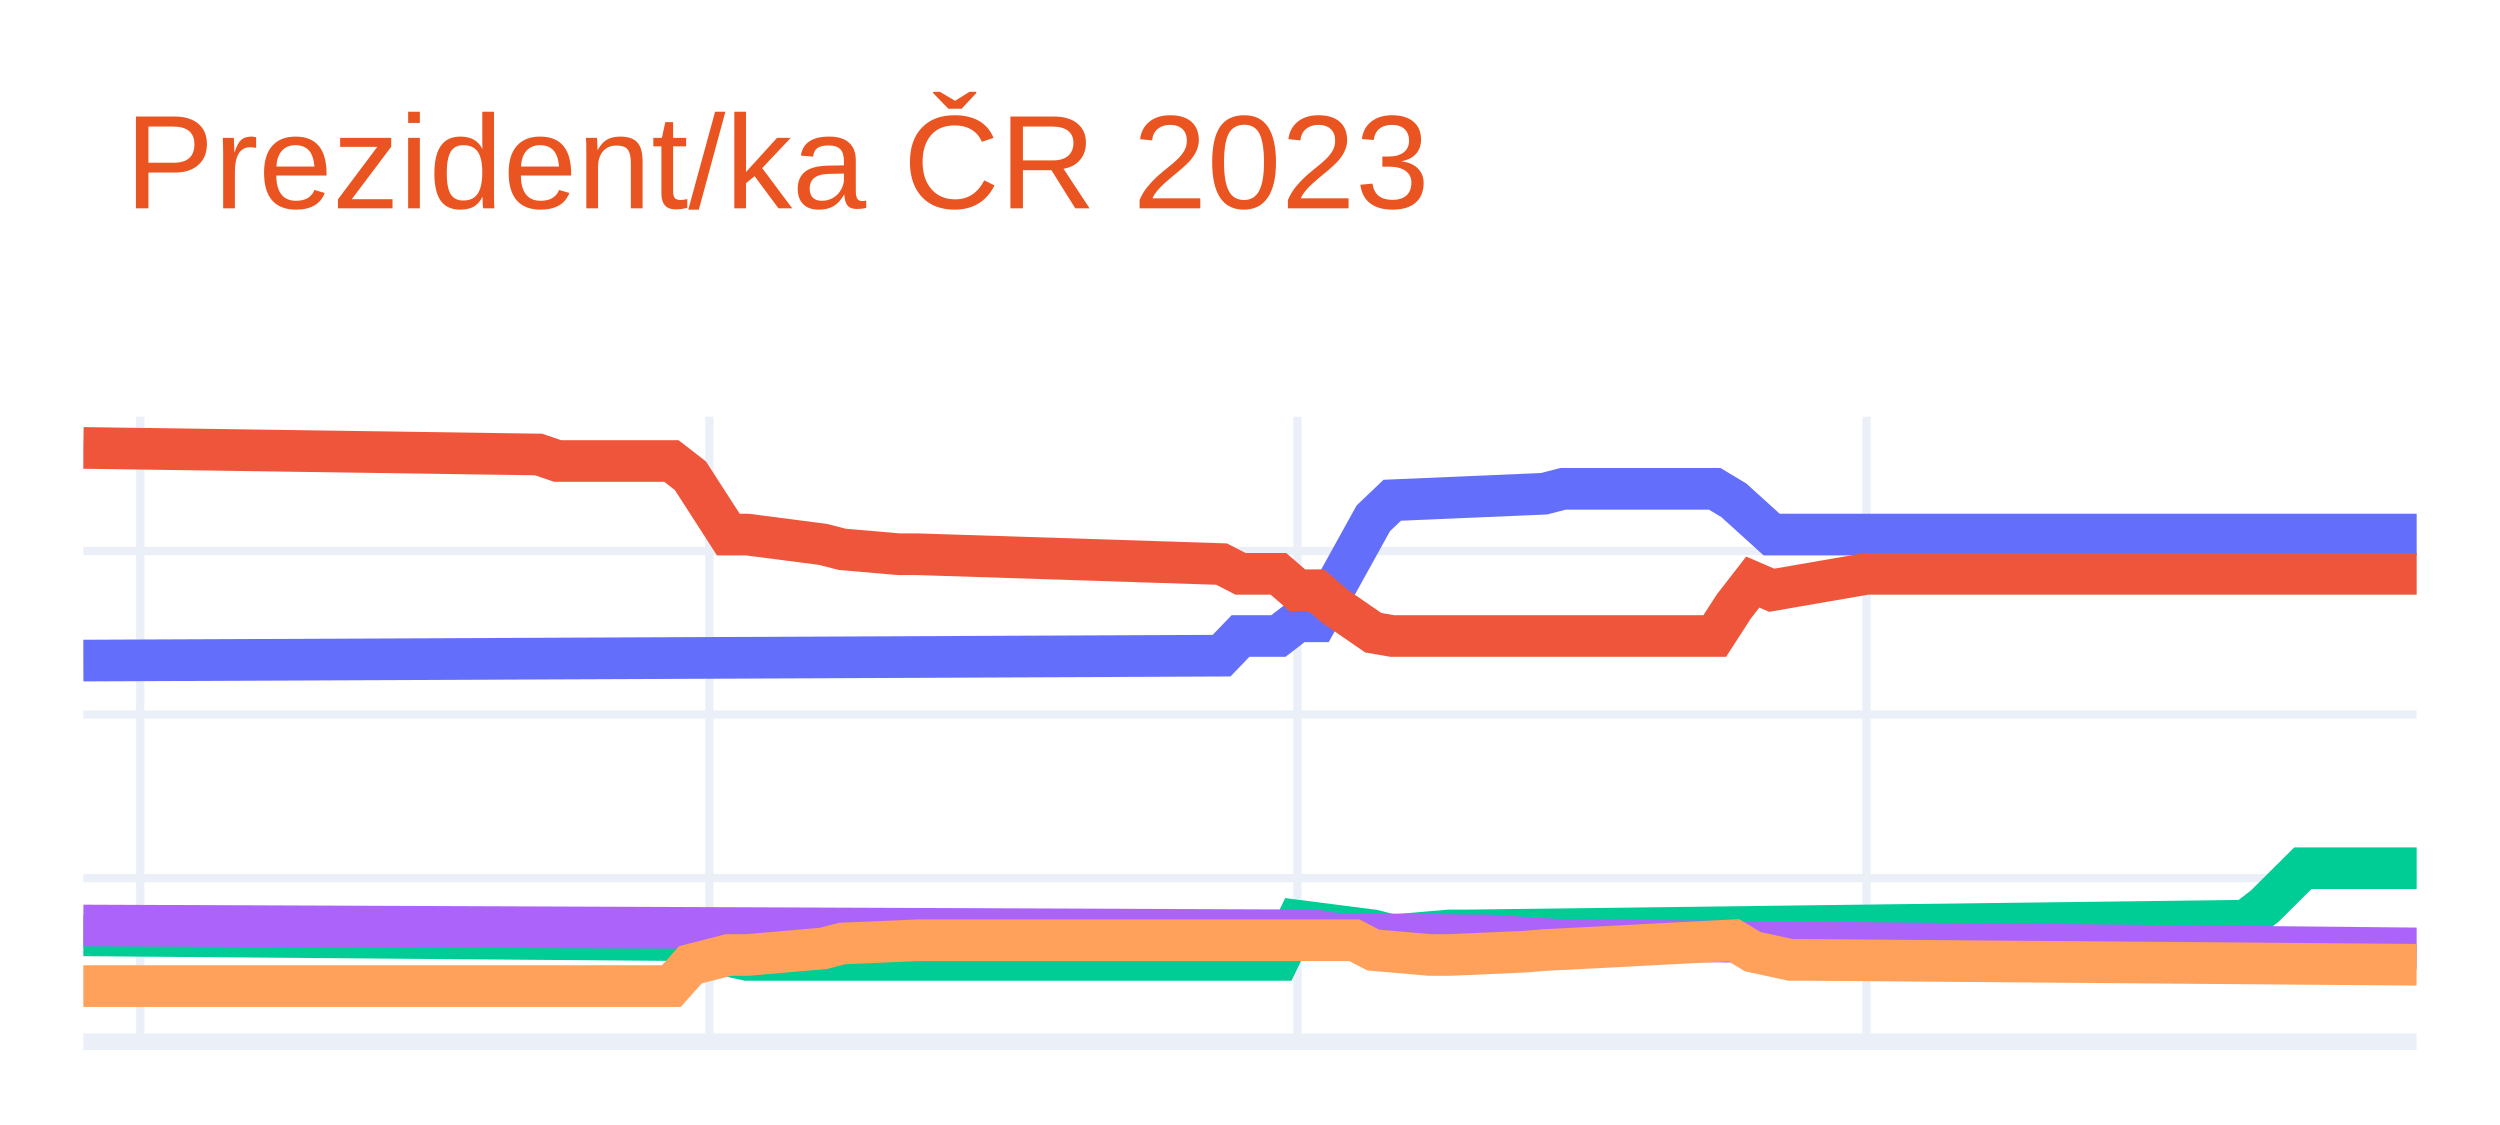
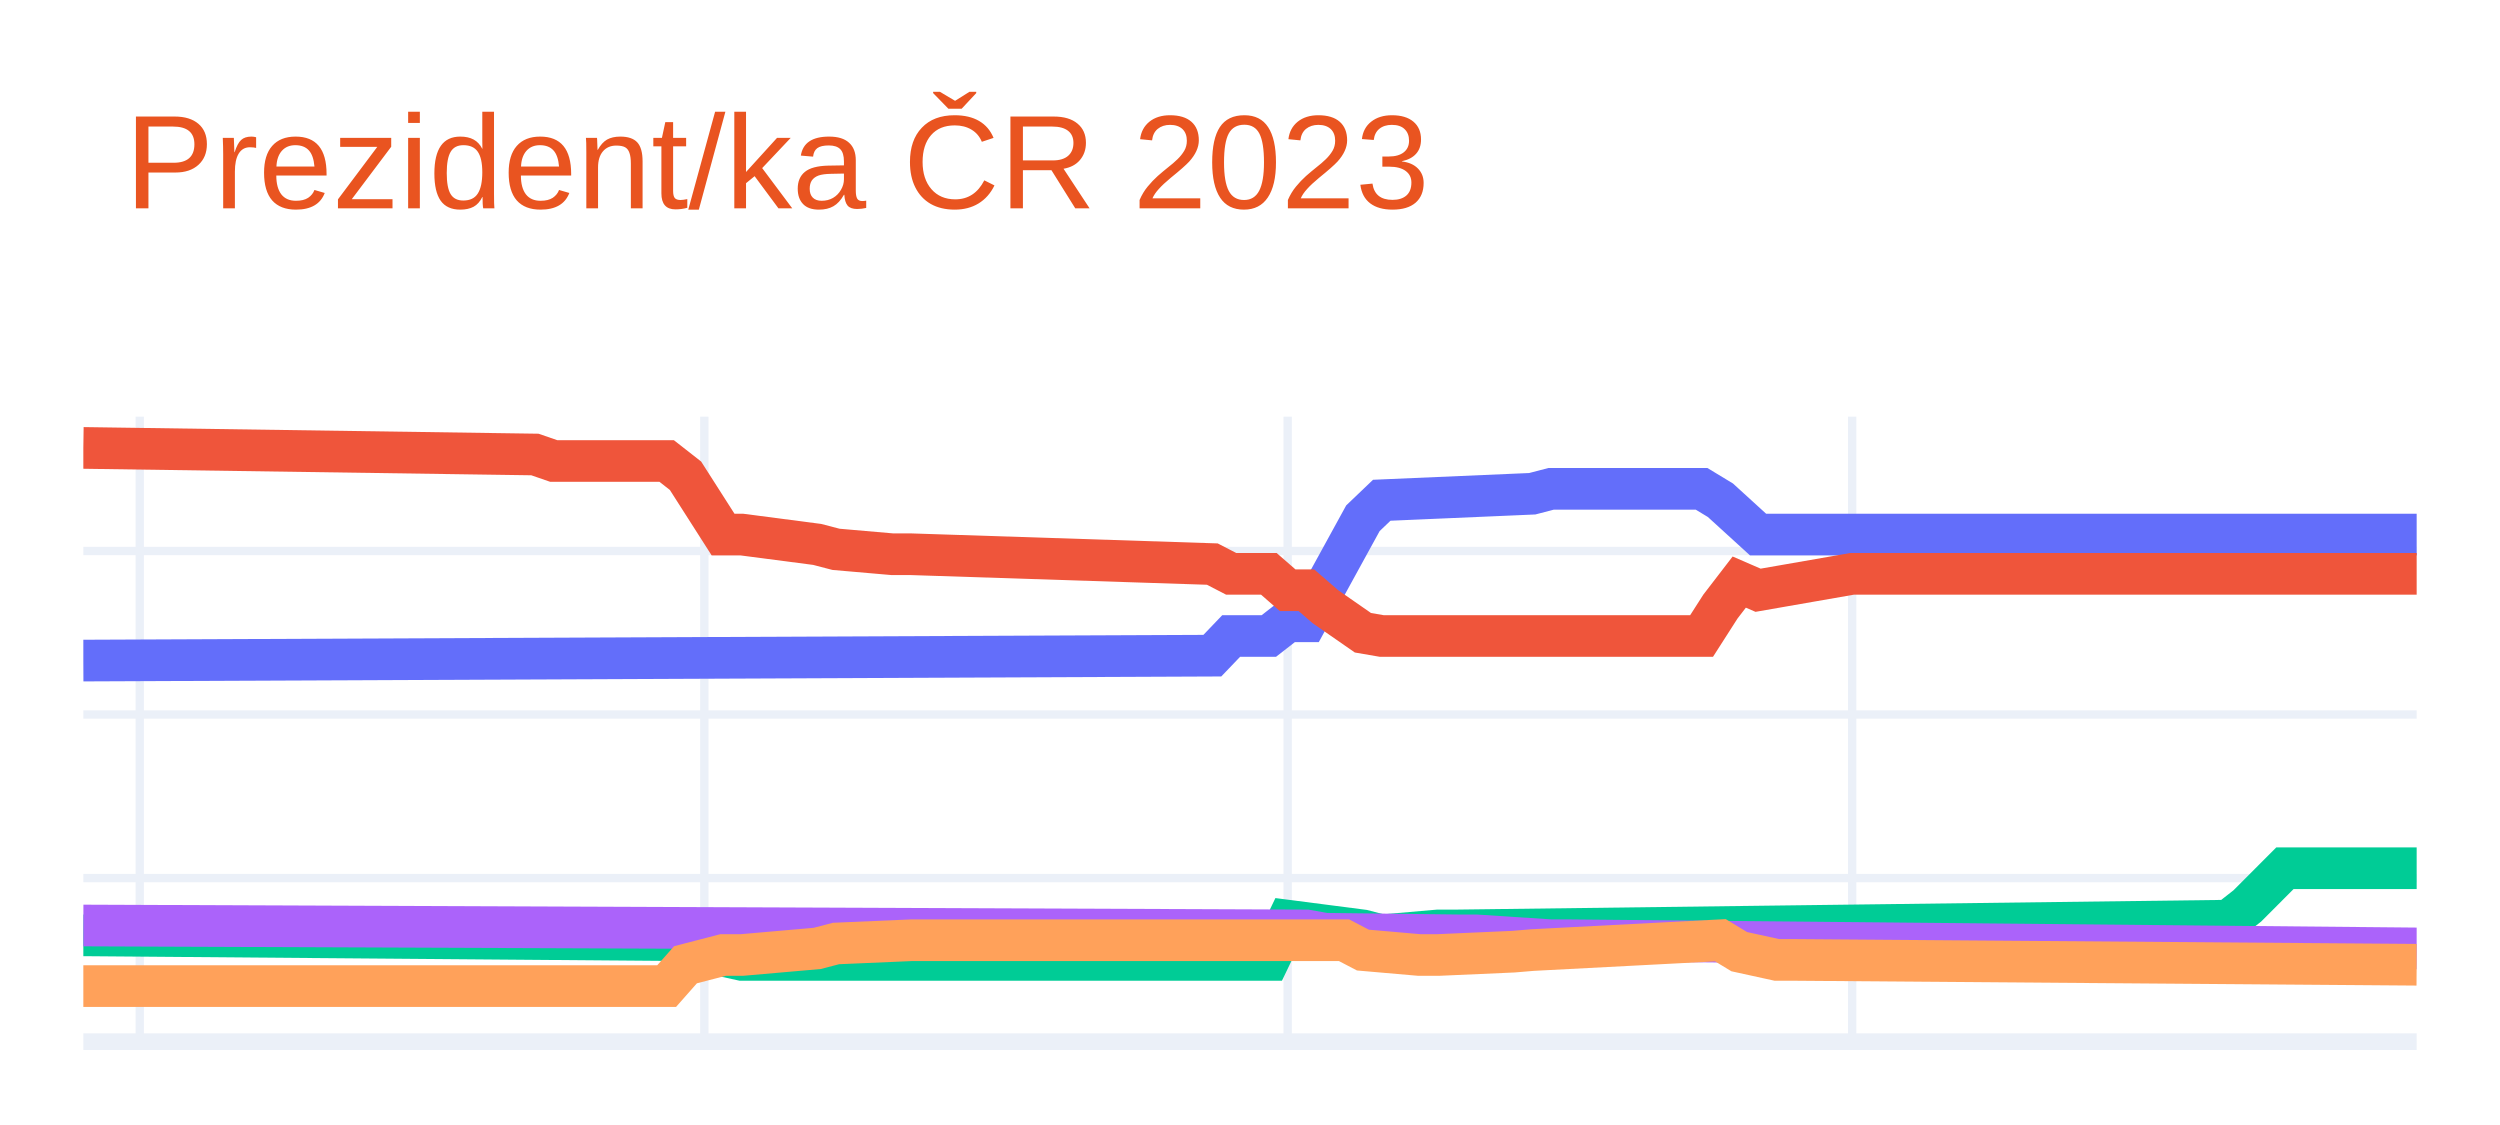
<svg xmlns="http://www.w3.org/2000/svg" class="main-svg" width="300" height="135" style="" viewBox="0 0 300 135">
  <rect x="0" y="0" width="300" height="135" style="fill: rgb(255, 255, 255); fill-opacity: 1;" />
-   <defs id="defs-2a08e0">
+   <defs id="defs-8a9e1c">
    <g class="clips">
-       <clipPath id="clip2a08e0xyplot" class="plotclip">
+       <clipPath id="clip8a9e1cxyplot" class="plotclip">
        <rect width="280" height="75" />
      </clipPath>
-       <clipPath class="axesclip" id="clip2a08e0x">
+       <clipPath class="axesclip" id="clip8a9e1cx">
        <rect x="10" y="0" width="280" height="135" />
      </clipPath>
-       <clipPath class="axesclip" id="clip2a08e0y">
+       <clipPath class="axesclip" id="clip8a9e1cy">
        <rect x="0" y="50" width="300" height="75" />
      </clipPath>
-       <clipPath class="axesclip" id="clip2a08e0xy">
+       <clipPath class="axesclip" id="clip8a9e1cxy">
        <rect x="10" y="50" width="280" height="75" />
      </clipPath>
    </g>
    <g class="gradients" />
    <g class="patterns" />
  </defs>
  <g class="bglayer" />
  <g class="layer-below">
    <g class="imagelayer" />
    <g class="shapelayer" />
  </g>
  <g class="cartesianlayer">
    <g class="subplot xy">
      <g class="layer-subplot">
        <g class="shapelayer" />
        <g class="imagelayer" />
      </g>
      <g class="minor-gridlayer">
        <g class="x" />
        <g class="y" />
      </g>
      <g class="gridlayer">
        <g class="x">
-           <path class="xgrid crisp" transform="translate(16.83,0)" d="M0,50v75" style="stroke: rgb(235, 240, 248); stroke-opacity: 1; stroke-width: 1px;" />
-           <path class="xgrid crisp" transform="translate(85.12,0)" d="M0,50v75" style="stroke: rgb(235, 240, 248); stroke-opacity: 1; stroke-width: 1px;" />
-           <path class="xgrid crisp" transform="translate(155.69,0)" d="M0,50v75" style="stroke: rgb(235, 240, 248); stroke-opacity: 1; stroke-width: 1px;" />
-           <path class="xgrid crisp" transform="translate(223.98,0)" d="M0,50v75" style="stroke: rgb(235, 240, 248); stroke-opacity: 1; stroke-width: 1px;" />
+           <path class="xgrid crisp" transform="translate(16.77,0)" d="M0,50v75" style="stroke: rgb(235, 240, 248); stroke-opacity: 1; stroke-width: 1px;" />
+           <path class="xgrid crisp" transform="translate(84.52,0)" d="M0,50v75" style="stroke: rgb(235, 240, 248); stroke-opacity: 1; stroke-width: 1px;" />
+           <path class="xgrid crisp" transform="translate(154.52,0)" d="M0,50v75" style="stroke: rgb(235, 240, 248); stroke-opacity: 1; stroke-width: 1px;" />
+           <path class="xgrid crisp" transform="translate(222.26,0)" d="M0,50v75" style="stroke: rgb(235, 240, 248); stroke-opacity: 1; stroke-width: 1px;" />
        </g>
        <g class="y">
          <path class="ygrid crisp" transform="translate(0,105.37)" d="M10,0h280" style="stroke: rgb(235, 240, 248); stroke-opacity: 1; stroke-width: 1px;" />
          <path class="ygrid crisp" transform="translate(0,85.74)" d="M10,0h280" style="stroke: rgb(235, 240, 248); stroke-opacity: 1; stroke-width: 1px;" />
          <path class="ygrid crisp" transform="translate(0,66.12)" d="M10,0h280" style="stroke: rgb(235, 240, 248); stroke-opacity: 1; stroke-width: 1px;" />
        </g>
      </g>
      <g class="zerolinelayer">
        <path class="yzl zl crisp" transform="translate(0,125)" d="M10,0h280" style="stroke: rgb(235, 240, 248); stroke-opacity: 1; stroke-width: 2px;" />
      </g>
      <path class="xlines-below" />
      <path class="ylines-below" />
      <g class="overlines-below" />
      <g class="xaxislayer-below" />
      <g class="yaxislayer-below" />
      <g class="overaxes-below" />
-       <g class="plot" transform="translate(10,50)" clip-path="url(#clip2a08e0xyplot)">
+       <g class="plot" transform="translate(10,50)" clip-path="url(#clip8a9e1cxyplot)">
        <g class="scatterlayer mlayer">
-           <g class="trace scatter trace0077d8" style="stroke-miterlimit: 2; opacity: 1;">
+           <g class="trace scatter traced92299" style="stroke-miterlimit: 2; opacity: 1;">
            <g class="fills" />
            <g class="errorbars" />
            <g class="lines">
-               <path class="js-line" d="M0,29.27L136.59,28.68L138.86,26.32L143.41,26.32L145.69,24.56L147.97,24.56L150.24,20.43L154.8,12.19L157.07,10.03L175.28,9.25L177.56,8.66L195.77,8.66L198.05,10.03L202.6,14.15L204.88,14.15L280,14.15" style="vector-effect: non-scaling-stroke; fill: none; stroke: rgb(99, 110, 250); stroke-opacity: 1; stroke-width: 5px; opacity: 1;" />
+               <path class="js-line" d="M0,29.27L135.48,28.68L137.74,26.32L142.26,26.32L144.52,24.56L146.77,24.56L149.03,20.43L153.55,12.19L155.81,10.03L173.87,9.25L176.13,8.66L194.19,8.66L196.45,10.03L200.97,14.15L203.23,14.15L280,14.15" style="vector-effect: non-scaling-stroke; fill: none; stroke: rgb(99, 110, 250); stroke-opacity: 1; stroke-width: 5px; opacity: 1;" />
            </g>
            <g class="points" />
            <g class="text" />
          </g>
-           <g class="trace scatter tracef63e3d" style="stroke-miterlimit: 2; opacity: 1;">
+           <g class="trace scatter traceaa5e0d" style="stroke-miterlimit: 2; opacity: 1;">
            <g class="fills" />
            <g class="errorbars" />
            <g class="lines">
-               <path class="js-line" d="M0,3.75L54.63,4.54L56.91,5.32L70.57,5.32L72.85,7.09L77.4,14.15L79.67,14.15L88.78,15.33L91.06,15.92L97.89,16.51L100.16,16.51L136.59,17.69L138.86,18.86L143.41,18.86L145.69,20.83L147.97,20.83L150.24,22.79L154.8,25.93L157.07,26.32L195.77,26.32L198.05,22.79L200.33,19.85L202.6,20.83L213.98,18.86L216.26,18.86L280,18.86" style="vector-effect: non-scaling-stroke; fill: none; stroke: rgb(239, 85, 59); stroke-opacity: 1; stroke-width: 5px; opacity: 1;" />
+               <path class="js-line" d="M0,3.75L54.19,4.54L56.45,5.32L70,5.32L72.26,7.09L76.77,14.15L79.03,14.15L88.06,15.33L90.32,15.92L97.1,16.51L99.35,16.51L135.48,17.69L137.74,18.86L142.26,18.86L144.52,20.83L146.77,20.83L149.03,22.79L153.55,25.93L155.81,26.32L194.19,26.32L196.45,22.79L198.71,19.85L200.97,20.83L212.26,18.86L214.52,18.86L280,18.86" style="vector-effect: non-scaling-stroke; fill: none; stroke: rgb(239, 85, 59); stroke-opacity: 1; stroke-width: 5px; opacity: 1;" />
            </g>
            <g class="points" />
            <g class="text" />
          </g>
-           <g class="trace scatter tracead6854" style="stroke-miterlimit: 2; opacity: 1;">
+           <g class="trace scatter tracebd2287" style="stroke-miterlimit: 2; opacity: 1;">
            <g class="fills" />
            <g class="errorbars" />
            <g class="lines">
-               <path class="js-line" d="M0,62.24L72.85,62.83L75.12,64.2L79.67,65.19L81.95,65.19L143.41,65.19L145.69,60.48L154.8,61.65L157.07,62.24L163.9,61.65L166.18,61.65L259.51,60.48L261.79,58.71L266.34,54.19L268.62,54.19L280,54.19" style="vector-effect: non-scaling-stroke; fill: none; stroke: rgb(0, 204, 150); stroke-opacity: 1; stroke-width: 5px; opacity: 1;" />
+               <path class="js-line" d="M0,62.24L72.26,62.83L74.52,64.2L79.03,65.19L81.29,65.19L142.26,65.19L144.52,60.48L153.55,61.65L155.81,62.24L162.58,61.65L164.84,61.65L257.42,60.48L259.68,58.71L264.19,54.19L266.45,54.19L280,54.19" style="vector-effect: non-scaling-stroke; fill: none; stroke: rgb(0, 204, 150); stroke-opacity: 1; stroke-width: 5px; opacity: 1;" />
            </g>
            <g class="points" />
            <g class="text" />
          </g>
-           <g class="trace scatter trace591553" style="stroke-miterlimit: 2; opacity: 1;">
+           <g class="trace scatter trace2598fb" style="stroke-miterlimit: 2; opacity: 1;">
            <g class="fills" />
            <g class="errorbars" />
            <g class="lines">
-               <path class="js-line" d="M0,61.06L147.97,61.65L150.24,62.05L166.18,62.24L168.46,62.24L177.56,62.83L179.84,62.83L280,63.81" style="vector-effect: non-scaling-stroke; fill: none; stroke: rgb(171, 99, 250); stroke-opacity: 1; stroke-width: 5px; opacity: 1;" />
+               <path class="js-line" d="M0,61.06L146.77,61.65L149.03,62.05L164.84,62.24L167.1,62.24L176.13,62.83L178.39,62.83L280,63.81" style="vector-effect: non-scaling-stroke; fill: none; stroke: rgb(171, 99, 250); stroke-opacity: 1; stroke-width: 5px; opacity: 1;" />
            </g>
            <g class="points" />
            <g class="text" />
          </g>
-           <g class="trace scatter trace2b6ff6" style="stroke-miterlimit: 2; opacity: 1;">
+           <g class="trace scatter trace1af018" style="stroke-miterlimit: 2; opacity: 1;">
            <g class="fills" />
            <g class="errorbars" />
            <g class="lines">
-               <path class="js-line" d="M0,68.33L70.57,68.33L72.85,65.77L77.4,64.6L79.67,64.6L88.78,63.81L91.06,63.22L100.16,62.83L102.44,62.83L152.52,62.83L154.8,64.01L161.63,64.6L163.9,64.6L173.01,64.2L175.28,64.01L198.05,62.83L200.33,64.2L204.88,65.19L207.15,65.19L280,65.77" style="vector-effect: non-scaling-stroke; fill: none; stroke: rgb(255, 161, 90); stroke-opacity: 1; stroke-width: 5px; opacity: 1;" />
+               <path class="js-line" d="M0,68.33L70,68.33L72.26,65.77L76.77,64.6L79.03,64.6L88.06,63.81L90.32,63.22L99.35,62.83L101.61,62.83L151.29,62.83L153.55,64.01L160.32,64.6L162.58,64.6L171.61,64.2L173.87,64.01L196.45,62.83L198.71,64.2L203.23,65.19L205.48,65.19L280,65.77" style="vector-effect: non-scaling-stroke; fill: none; stroke: rgb(255, 161, 90); stroke-opacity: 1; stroke-width: 5px; opacity: 1;" />
            </g>
            <g class="points" />
            <g class="text" />
          </g>
        </g>
      </g>
      <g class="overplot" />
      <path class="xlines-above crisp" d="M0,0" style="fill: none;" />
      <path class="ylines-above crisp" d="M0,0" style="fill: none;" />
      <g class="overlines-above" />
      <g class="xaxislayer-above" />
      <g class="yaxislayer-above" />
      <g class="overaxes-above" />
    </g>
  </g>
  <g class="polarlayer" />
  <g class="smithlayer" />
  <g class="ternarylayer" />
  <g class="geolayer" />
  <g class="funnelarealayer" />
  <g class="pielayer" />
  <g class="iciclelayer" />
  <g class="treemaplayer" />
  <g class="sunburstlayer" />
  <g class="glimages" />
-   <defs id="topdefs-2a08e0">
+   <defs id="topdefs-8a9e1c">
    <g class="clips" />
  </defs>
  <g class="layer-above">
    <g class="imagelayer" />
    <g class="shapelayer" />
  </g>
  <g class="infolayer">
    <g class="g-gtitle">
      <text class="gtitle" x="15" y="25" text-anchor="start" dy="0em" style="font-family: Ubuntu, verdana, arial, sans-serif; font-size: 16px; fill: rgb(233, 84, 32); opacity: 1; font-weight: normal; white-space: pre;">Prezident/ka ČR 2023</text>
    </g>
    <g class="g-xtitle" />
    <g class="g-ytitle" />
  </g>
</svg>
